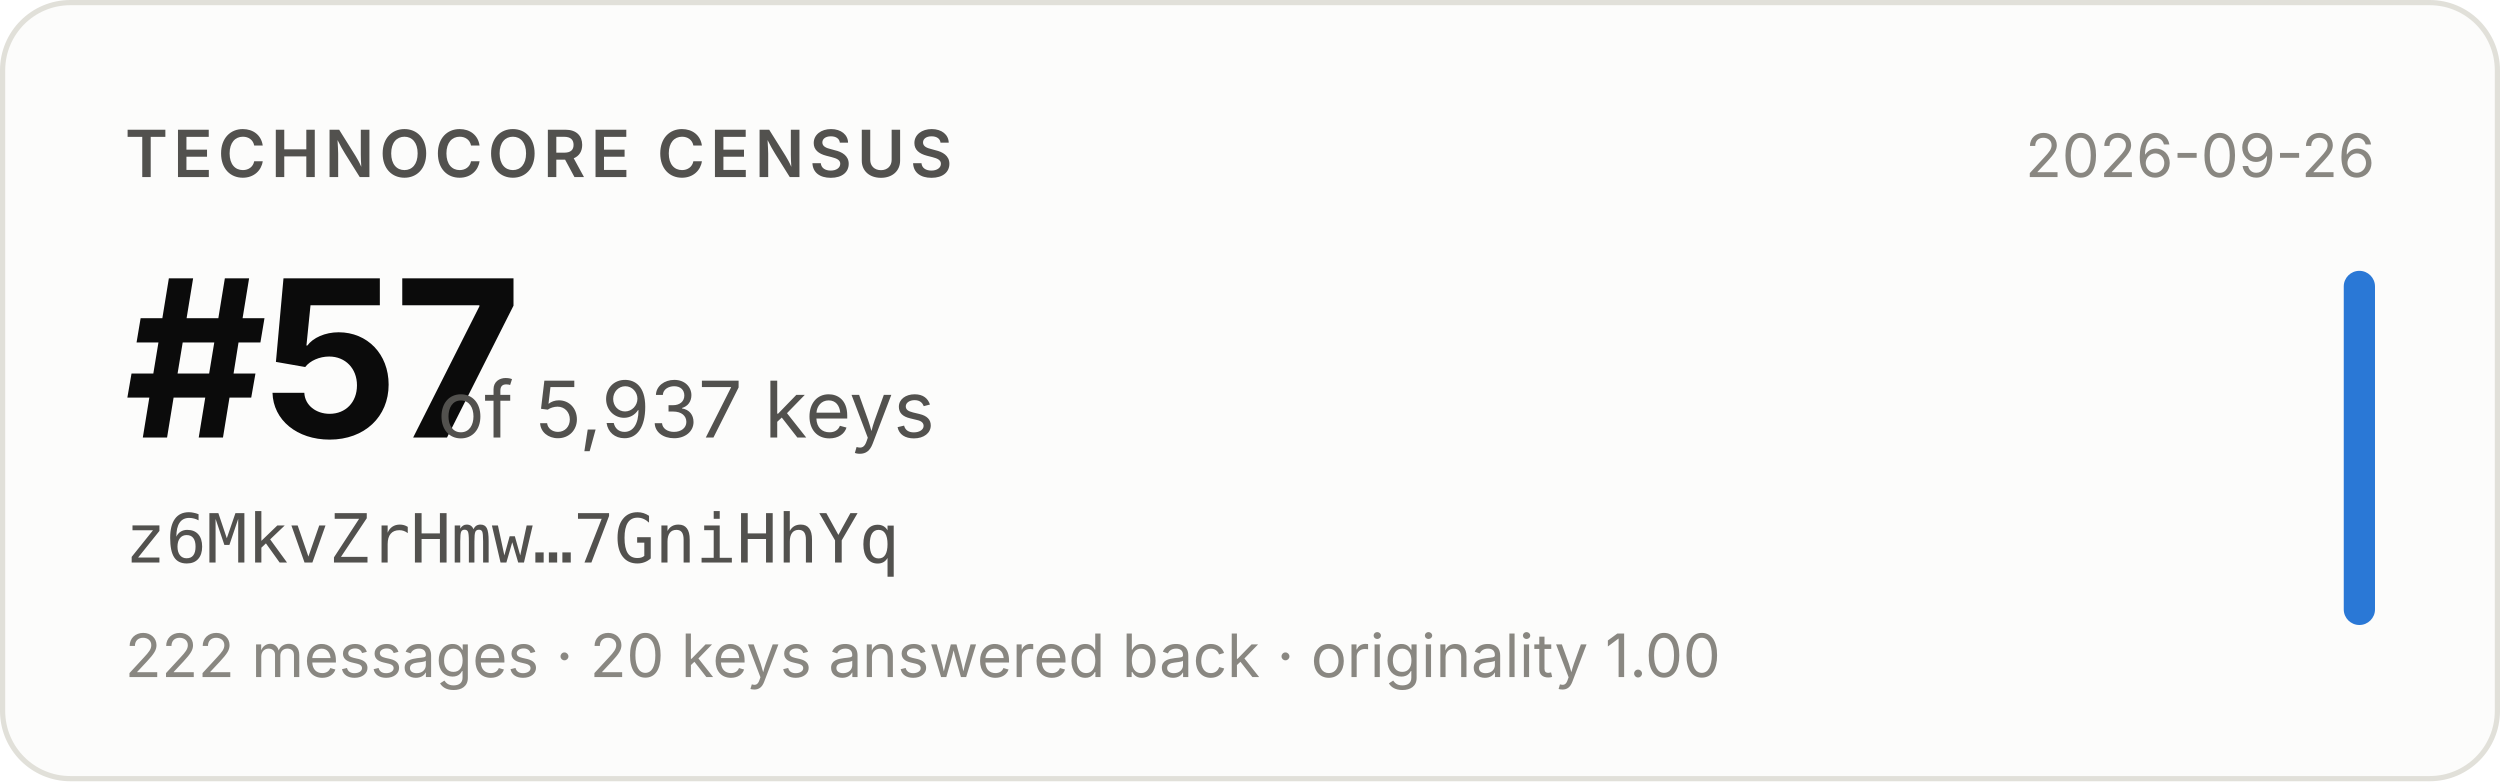
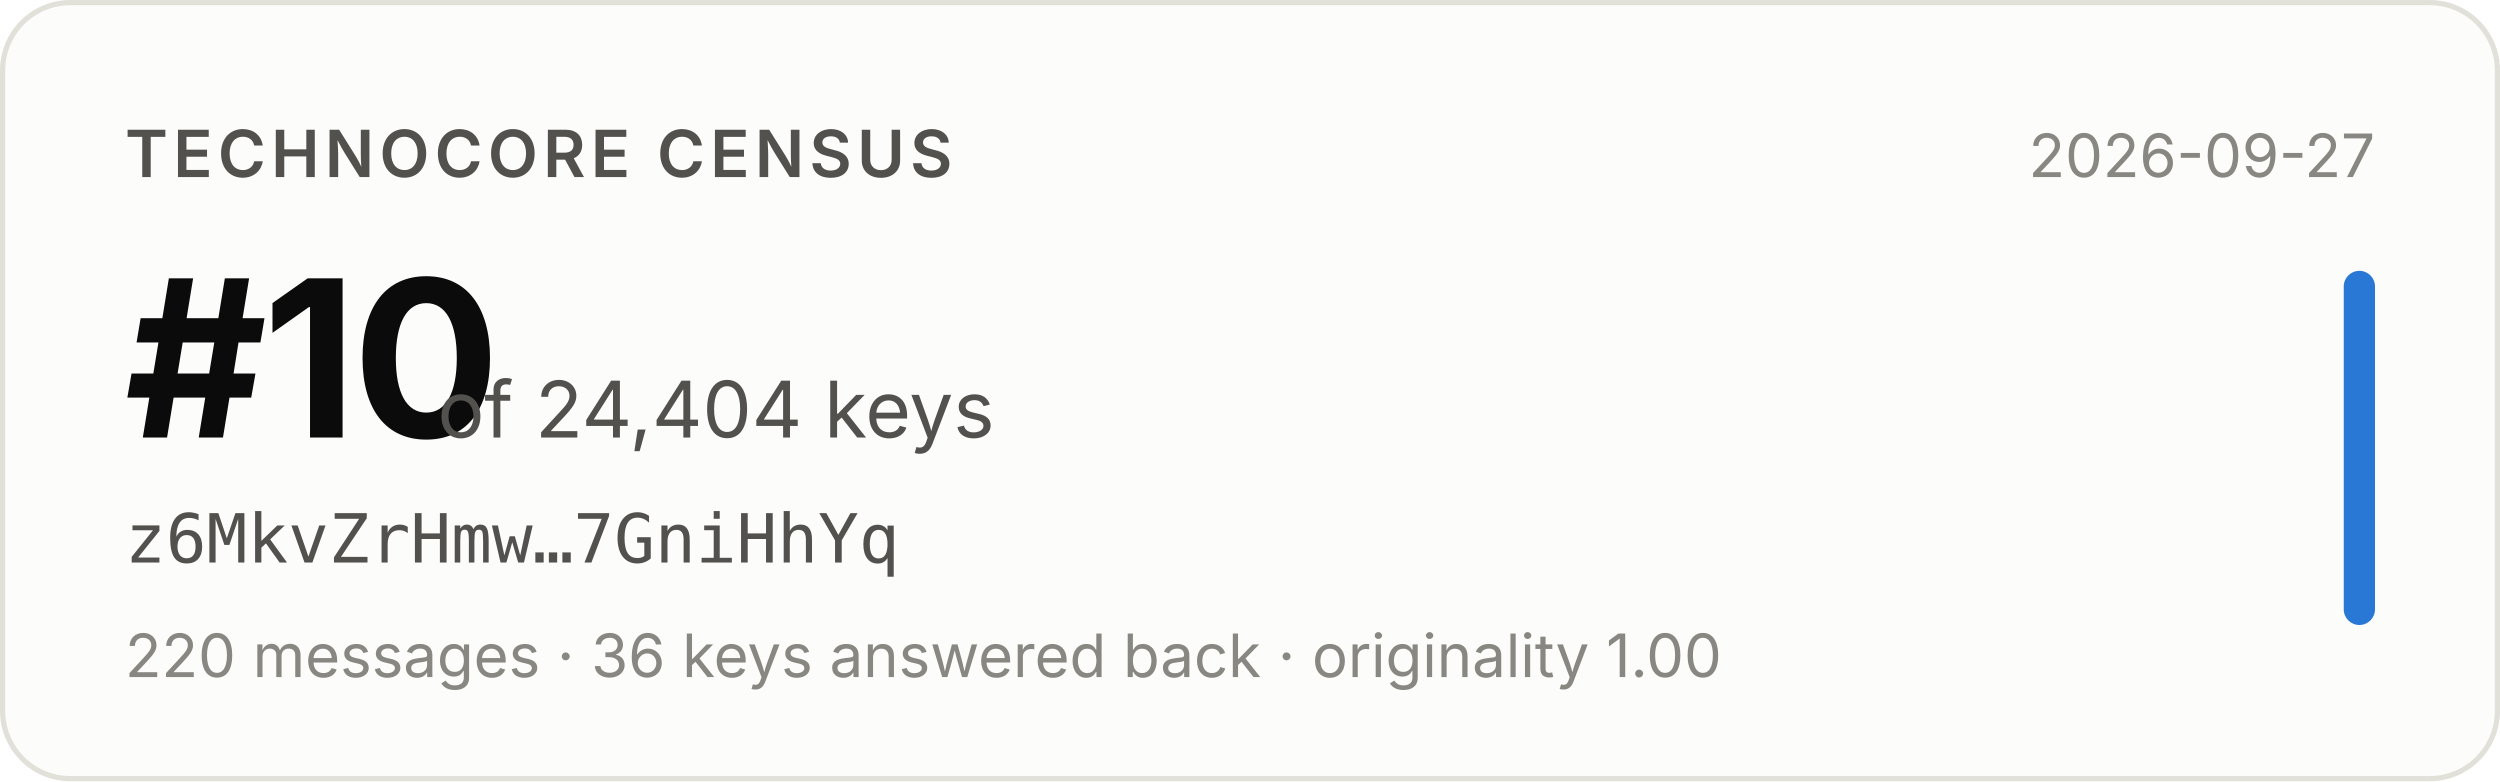
- <svg xmlns="http://www.w3.org/2000/svg" width="480" height="150" viewBox="0 0 480 150" role="img" aria-label="Technocore Census rank #57 of 5,937 keys for z6MkvZrHmw…7GniHhYq, snapshot 2026-09-26">
+ <svg xmlns="http://www.w3.org/2000/svg" width="480" height="150" viewBox="0 0 480 150" role="img" aria-label="Technocore Census rank #10 of 24,404 keys for z6MkvZrHmw…7GniHhYq, snapshot 2026-09-27">
  <rect x="0.5" y="0.5" width="479" height="149" rx="13" fill="#fcfcfb" stroke="#e1e0d9" />
  <g font-family="system-ui, -apple-system, 'Segoe UI', sans-serif">
    <text x="24" y="34" font-size="12.5" font-weight="600" fill="#52514e" letter-spacing="0.08em">TECHNOCORE CENSUS</text>
-     <text x="24" y="84" font-size="42" font-weight="650" fill="#0b0b0b" letter-spacing="-0.02em">#57</text>
-     <text x="84" y="84" font-size="15" fill="#52514e">of 5,937 keys</text>
+     <text x="24" y="84" font-size="42" font-weight="650" fill="#0b0b0b" letter-spacing="-0.02em">#10</text>
+     <text x="84" y="84" font-size="15" fill="#52514e">of 24,404 keys</text>
    <text x="24" y="108" font-size="13" fill="#52514e" font-family="ui-monospace, SFMono-Regular, Menlo, monospace">z6MkvZrHmw…7GniHhYq</text>
-     <text x="24" y="130" font-size="11.5" fill="#898781">222 messages · 20 keys answered back · originality 1.00</text>
-     <text x="456" y="34" font-size="11.5" fill="#898781" text-anchor="end">2026-09-26</text>
+     <text x="24" y="130" font-size="11.5" fill="#898781">220 messages · 36 keys answered back · originality 1.00</text>
+     <text x="456" y="34" font-size="11.5" fill="#898781" text-anchor="end">2026-09-27</text>
    <rect x="450" y="52" width="6" height="68" rx="3" fill="#2a78d6" />
  </g>
</svg>
